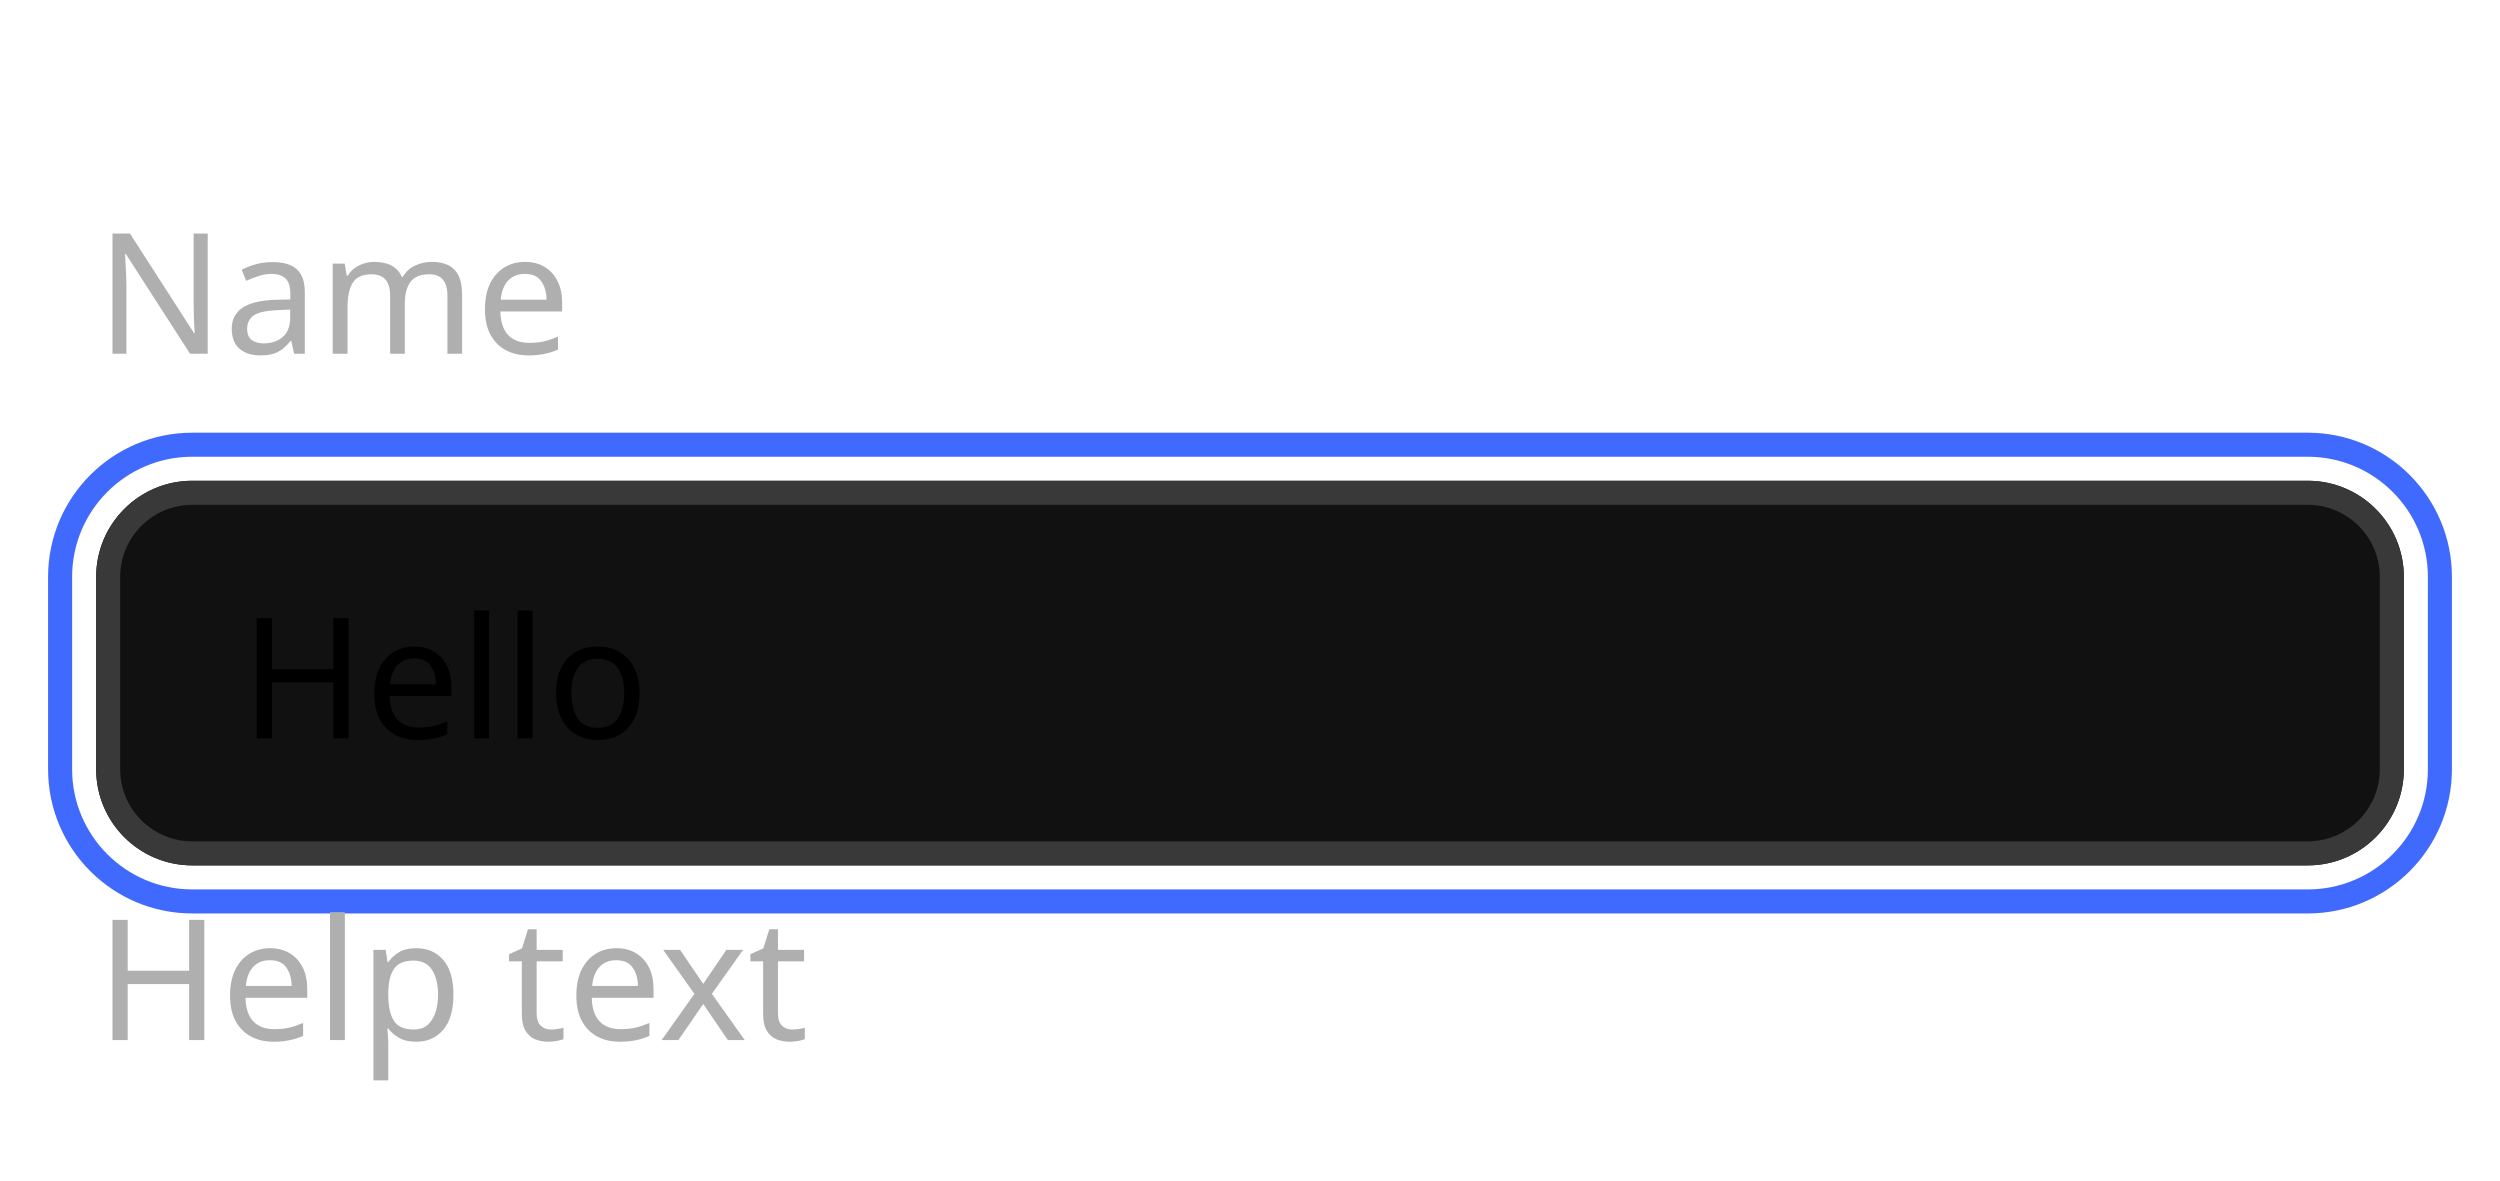
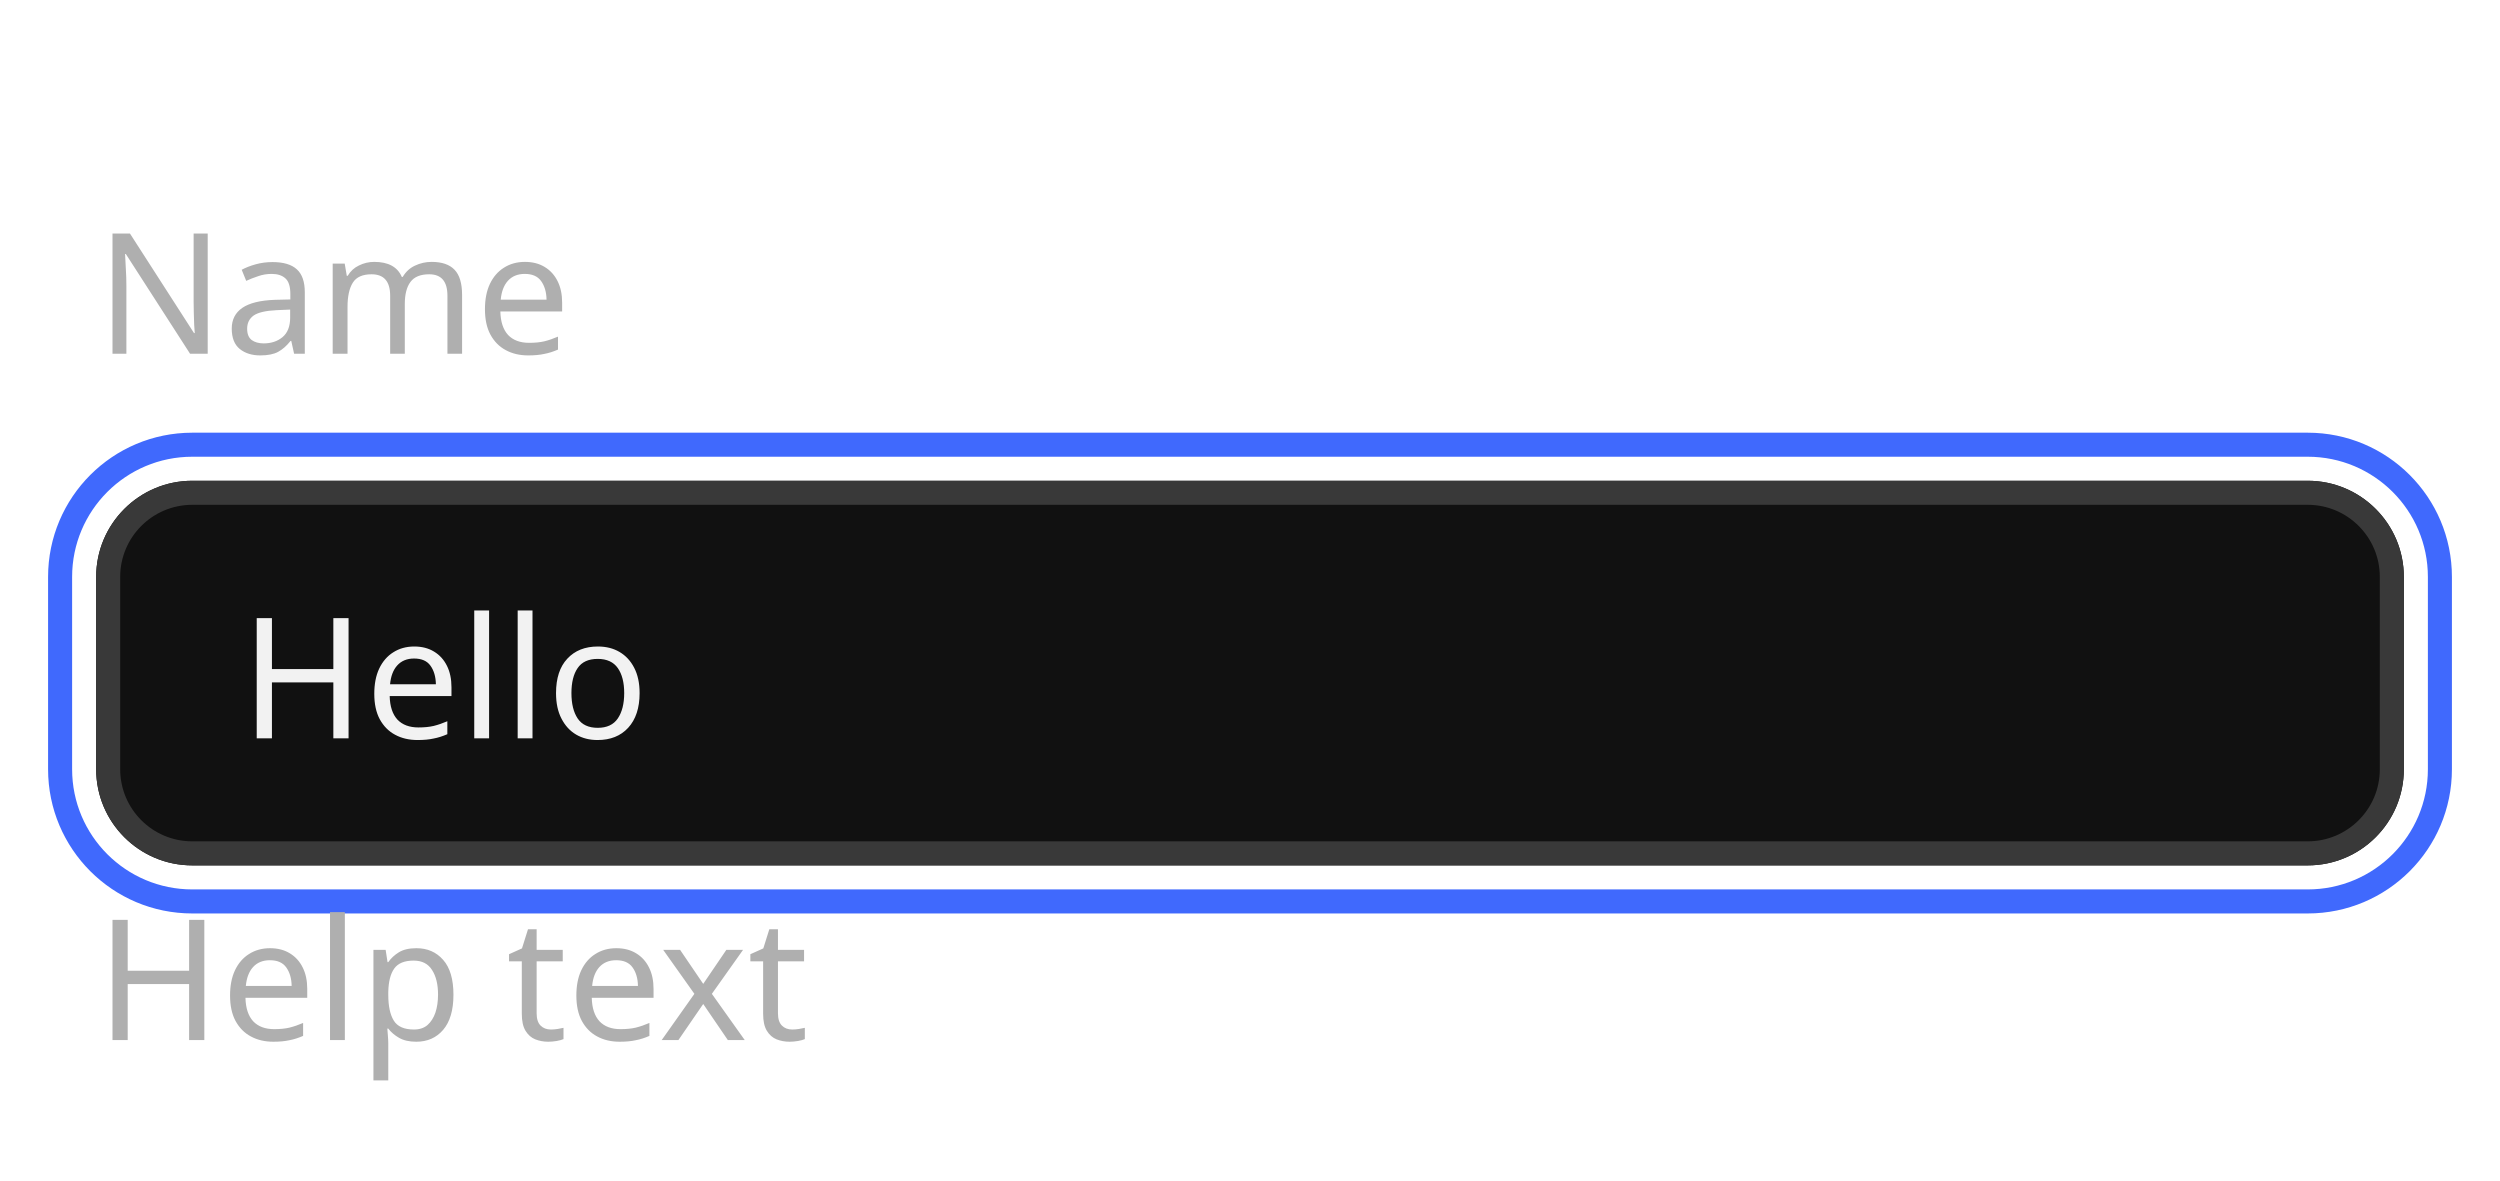
<svg xmlns="http://www.w3.org/2000/svg" width="208" height="98.2" viewBox="0 0 208 98.2">
  <rect data-part="container" data-tokens="width=field-width-medium" x="8" y="8" width="192" height="82.2" rx="0" fill="none" />
  <rect data-part="field" data-tokens="height=base-height-medium;cornerRadius=corner-radius-medium-size-medium;fill=color-gray-25-dark;stroke=color-gray-300-dark;strokeWidth=border-width-200;paddingInlineStart=base-padding-horizontal-medium;paddingInlineEnd=base-padding-horizontal-medium" x="8" y="40" width="192" height="32" rx="8" fill="rgb(17, 17, 17)" />
  <rect x="9" y="41" width="190" height="30" rx="7" fill="none" stroke="rgb(57, 57, 57)" stroke-width="2" />
-   <text data-part="value" data-tokens="fontSize=component-m-regular;fontWeight=component-m-regular;fontFamily=component-m-regular;lineHeight=component-m-regular" x="20" y="56" font-family="'Adobe Clean Spectrum VF', 'Adobe Clean Spectrum VF', adobe-clean-spectrum-vf, 'Adobe Clean', 'Source Sans 3', sans-serif" font-size="14" font-weight="400" dominant-baseline="central" fill="currentColor">Hello</text>
+   <text data-part="value" data-tokens="color=neutral-content-color-focus;fontSize=component-m-regular;fontWeight=component-m-regular;fontFamily=component-m-regular;lineHeight=component-m-regular" x="20" y="56" font-family="'Adobe Clean Spectrum VF', 'Adobe Clean Spectrum VF', adobe-clean-spectrum-vf, 'Adobe Clean', 'Source Sans 3', sans-serif" font-size="14" font-weight="400" dominant-baseline="central" fill="rgb(242, 242, 242)">Hello</text>
  <rect data-part="focus-indicator" data-tokens="stroke=focus-indicator-color;strokeWidth=focus-indicator-thickness" x="5" y="37" width="198" height="38" rx="11" fill="none" stroke="rgb(64, 105, 253)" stroke-width="2" />
  <rect data-part="field-label" data-tokens="height=base-height-medium;gap=base-gap-medium" x="8" y="8" width="34.664" height="32" rx="0" fill="none" />
  <text data-part="field-label.label" data-tokens="color=neutral-subdued-content-color-default;fontSize=component-m-regular;fontWeight=component-m-regular;fontFamily=component-m-regular;lineHeight=line-height-100" x="8" y="24" font-family="'Adobe Clean Spectrum VF', 'Adobe Clean Spectrum VF', adobe-clean-spectrum-vf, 'Adobe Clean', 'Source Sans 3', sans-serif" font-size="14" font-weight="400" dominant-baseline="central" fill="rgb(175, 175, 175)">Name</text>
  <rect data-part="help-text" data-tokens="gap=base-gap-medium" x="8" y="72" width="52.234" height="18.2" rx="0" fill="none" />
  <text data-part="help-text.text" data-tokens="color=neutral-subdued-content-color-default;fontSize=component-m-regular;fontWeight=component-m-regular;fontFamily=component-m-regular;lineHeight=line-height-100" x="8" y="81.1" font-family="'Adobe Clean Spectrum VF', 'Adobe Clean Spectrum VF', adobe-clean-spectrum-vf, 'Adobe Clean', 'Source Sans 3', sans-serif" font-size="14" font-weight="400" dominant-baseline="central" fill="rgb(175, 175, 175)">Help text</text>
</svg>
